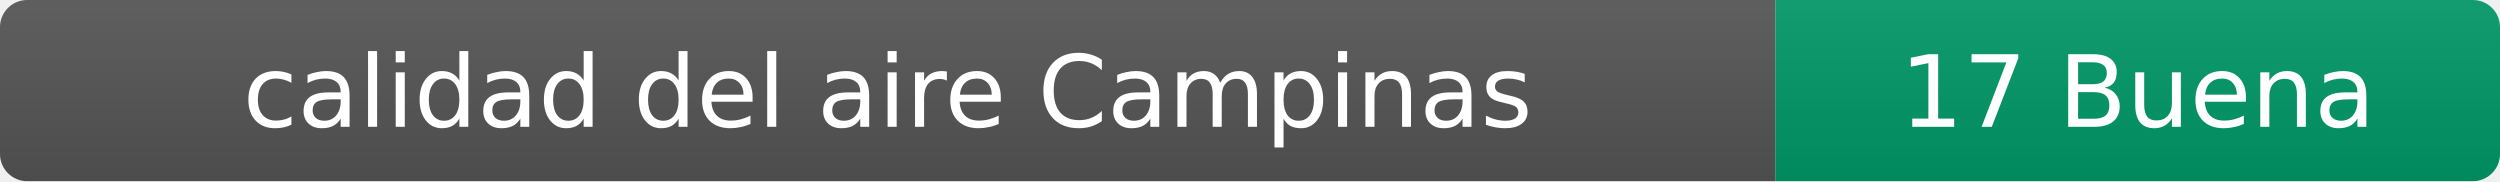
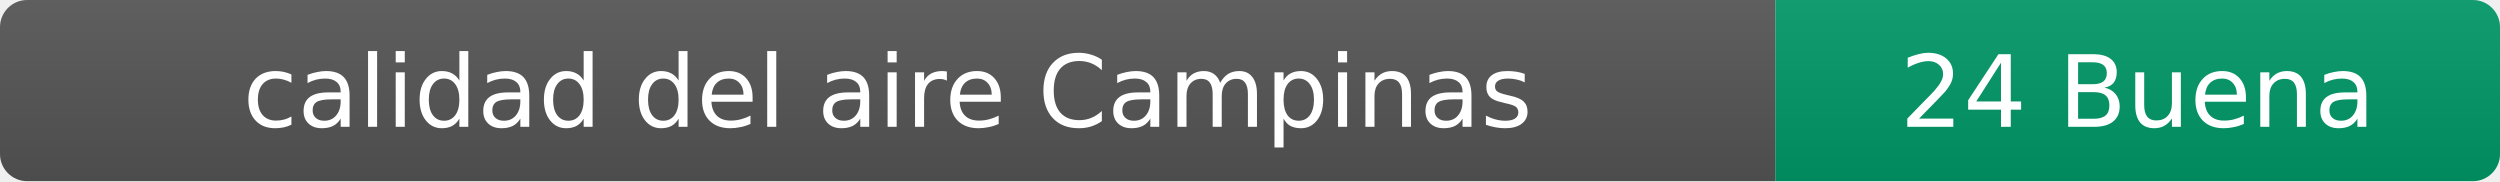
- <svg xmlns="http://www.w3.org/2000/svg" width="276" height="20" role="img" aria-label="calidad del aire: 17 Buena">
+ <svg xmlns="http://www.w3.org/2000/svg" width="276" height="20" role="img" aria-label="calidad del aire: 24 Buena">
  <linearGradient id="s" x2="0" y2="100%">
    <stop offset="0" stop-color="#bbb" stop-opacity=".1" />
    <stop offset="1" stop-opacity=".1" />
  </linearGradient>
  <clipPath id="r">
    <rect width="276" height="20" rx="3" fill="#fff" />
  </clipPath>
  <g clip-path="url(#r)">
    <rect width="196" height="20" fill="#555" />
    <rect x="196" width="80" height="20" fill="#009966" />
    <rect width="276" height="20" fill="url(#s)" />
  </g>
  <g fill="#fff" text-anchor="middle" font-family="Verdana,Geneva,DejaVu Sans,sans-serif" font-size="11">
    <text x="98" y="14">calidad del aire Campinas</text>
-     <text x="236" y="14">17 Buena</text>
+     <text x="236" y="14">24 Buena</text>
  </g>
</svg>
